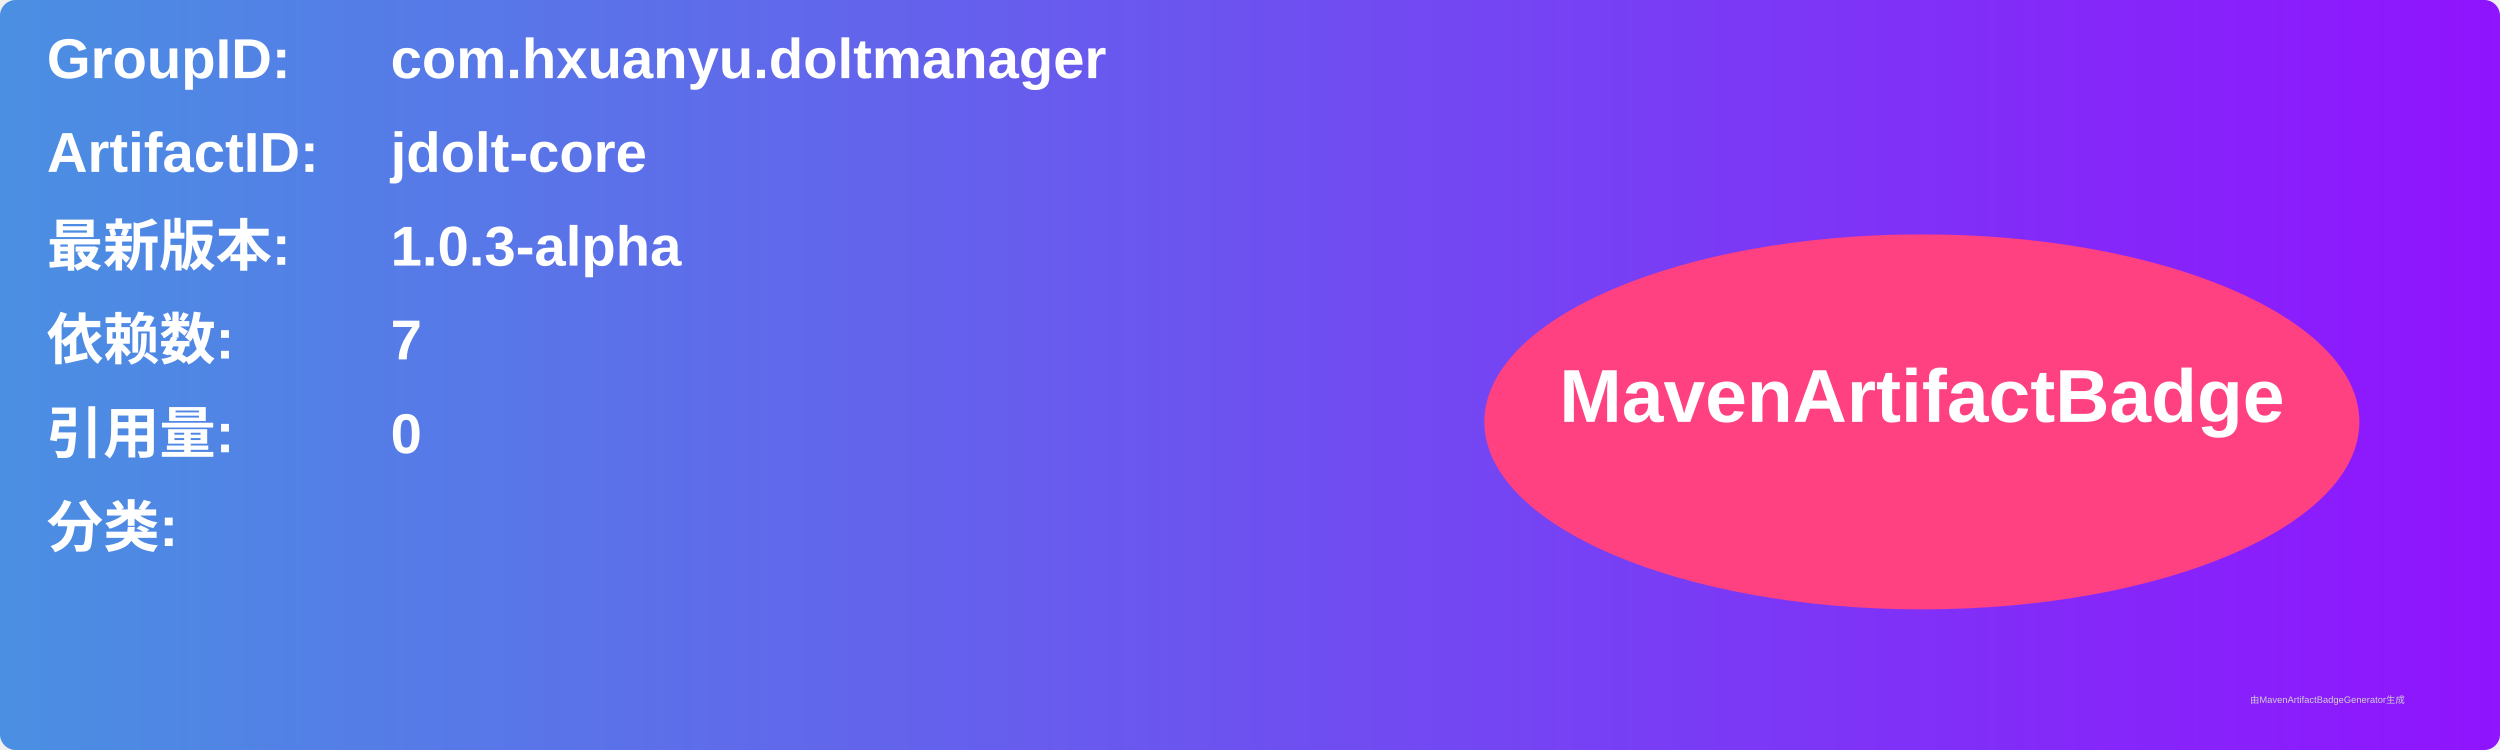
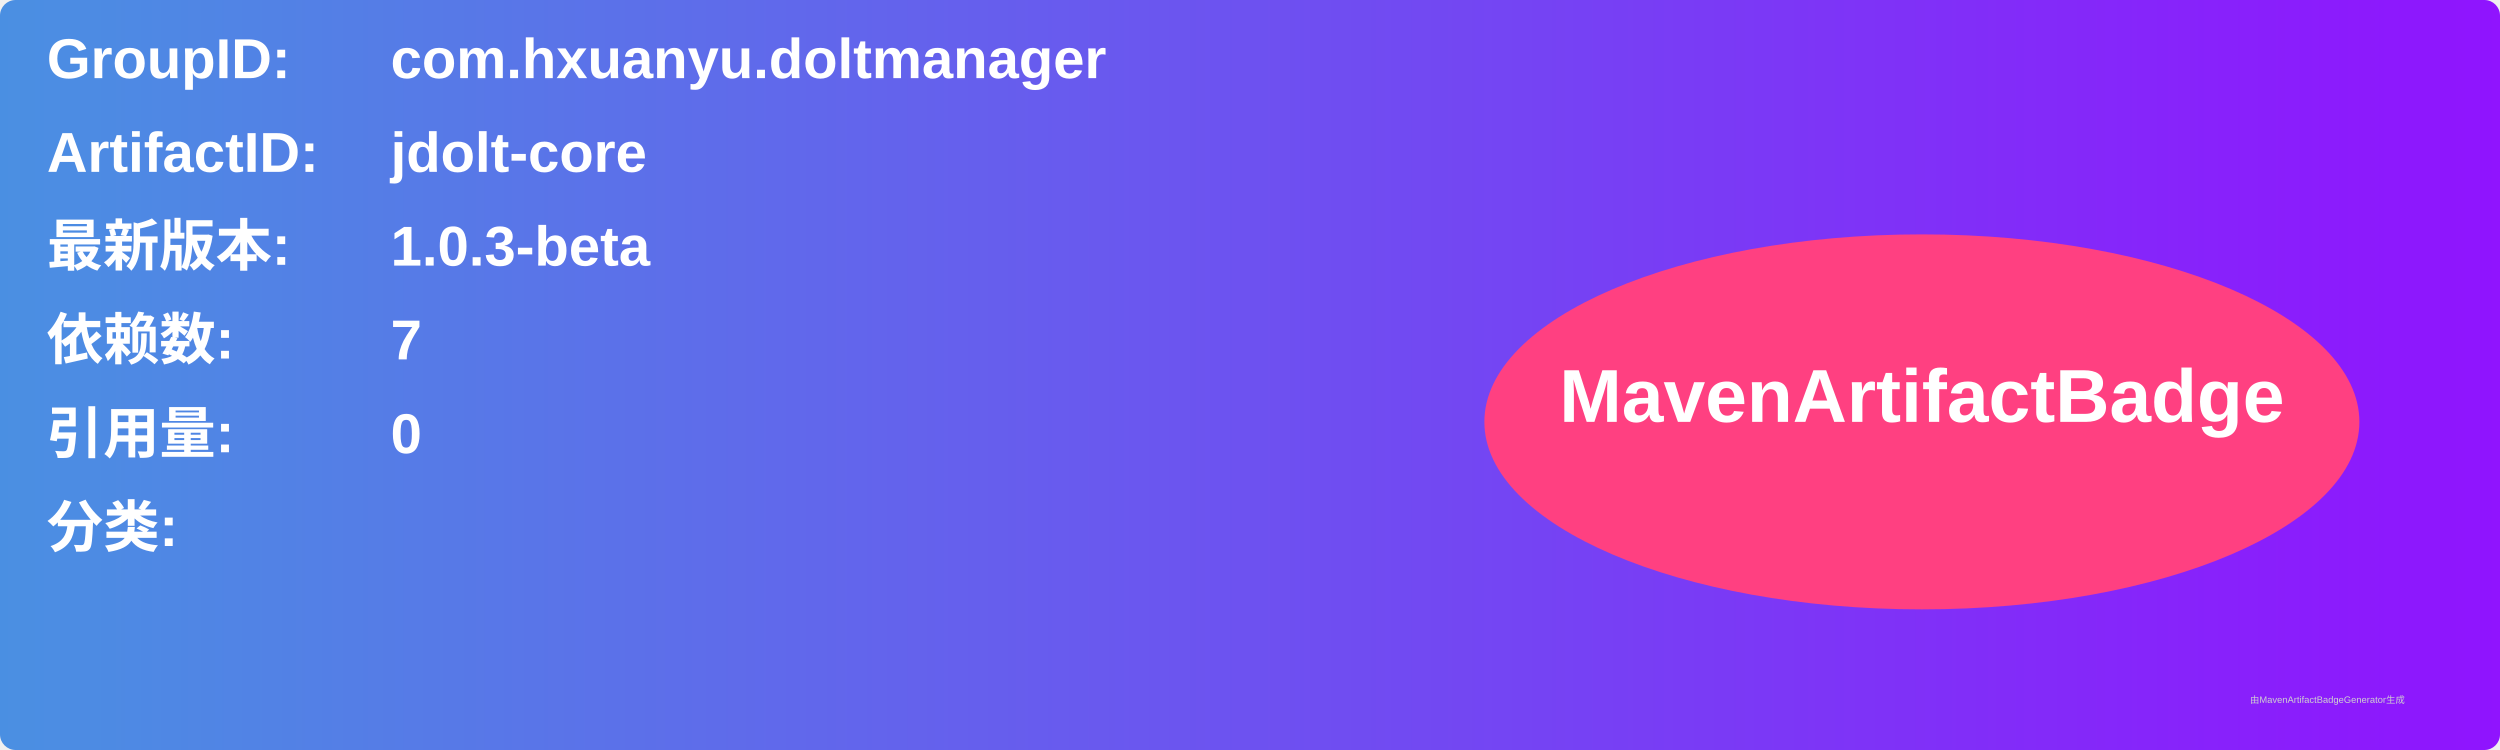
<svg xmlns="http://www.w3.org/2000/svg" width="800" height="240" viewBox="0 0 800 240">
  <linearGradient id="grad" x1="0%" y1="0%" x2="100%" y2="0%">
    <stop offset="0%" stop-color="#4a90e2" />
    <stop offset="100%" stop-color="#9013fe" />
  </linearGradient>
  <rect width="100%" height="100%" rx="5" ry="5" fill="url(#grad)" />
  <g transform="translate(15, 15)">
    <text x="0" y="10" font-family="Arial" font-size="18" fill="white" font-weight="bold" width="260">GroupID:</text>
    <text x="110" y="10" font-family="Arial" font-size="18" fill="white" font-weight="bold" width="460">com.hxuanyu.doltmanager</text>
    <text x="0" y="40" font-family="Arial" font-size="18" fill="white" font-weight="bold" width="260">ArtifactID:</text>
    <text x="110" y="40" font-family="Arial" font-size="18" fill="white" font-weight="bold" width="460">jdolt-core</text>
    <text x="0" y="70" font-family="Arial" font-size="18" fill="white" font-weight="bold">最新版本:</text>
    <text x="110" y="70" font-family="Arial" font-size="18" fill="white" font-weight="bold">
-       <tspan font-weight="bold">1.0.3-alpha</tspan>
+       <tspan font-weight="bold">1.0.3-beta</tspan>
    </text>
    <text x="0" y="100" font-family="Arial" font-size="18" fill="white" font-weight="bold">依赖数: </text>
    <text x="110" y="100" font-family="Arial" font-size="18" fill="white">
      <tspan font-weight="bold">7</tspan>
    </text>
    <text x="0" y="130" font-family="Arial" font-size="18" fill="white" font-weight="bold">引用量: </text>
    <text x="110" y="130" font-family="Arial" font-size="18" fill="white">
      <tspan font-weight="bold">0</tspan>
    </text>
    <text x="0" y="160" font-family="Arial" font-size="18" fill="white" font-weight="bold">分类:</text>
    <text x="10" y="190" font-family="Arial" font-size="10" fill="white">
      <tspan font-weight="bold" />
    </text>
    <ellipse cx="600" cy="120" rx="140" ry="60" fill="#ff4081" />
    <text x="600" y="120" text-anchor="middle" font-family="Arial" font-size="24" fill="white" font-weight="bold">MavenArtifactBadge</text>
  </g>
  <text x="720" y="225" font-family="Arial" font-size="3" fill="#d0d0d0">由MavenArtifactBadgeGenerator生成</text>
</svg>
